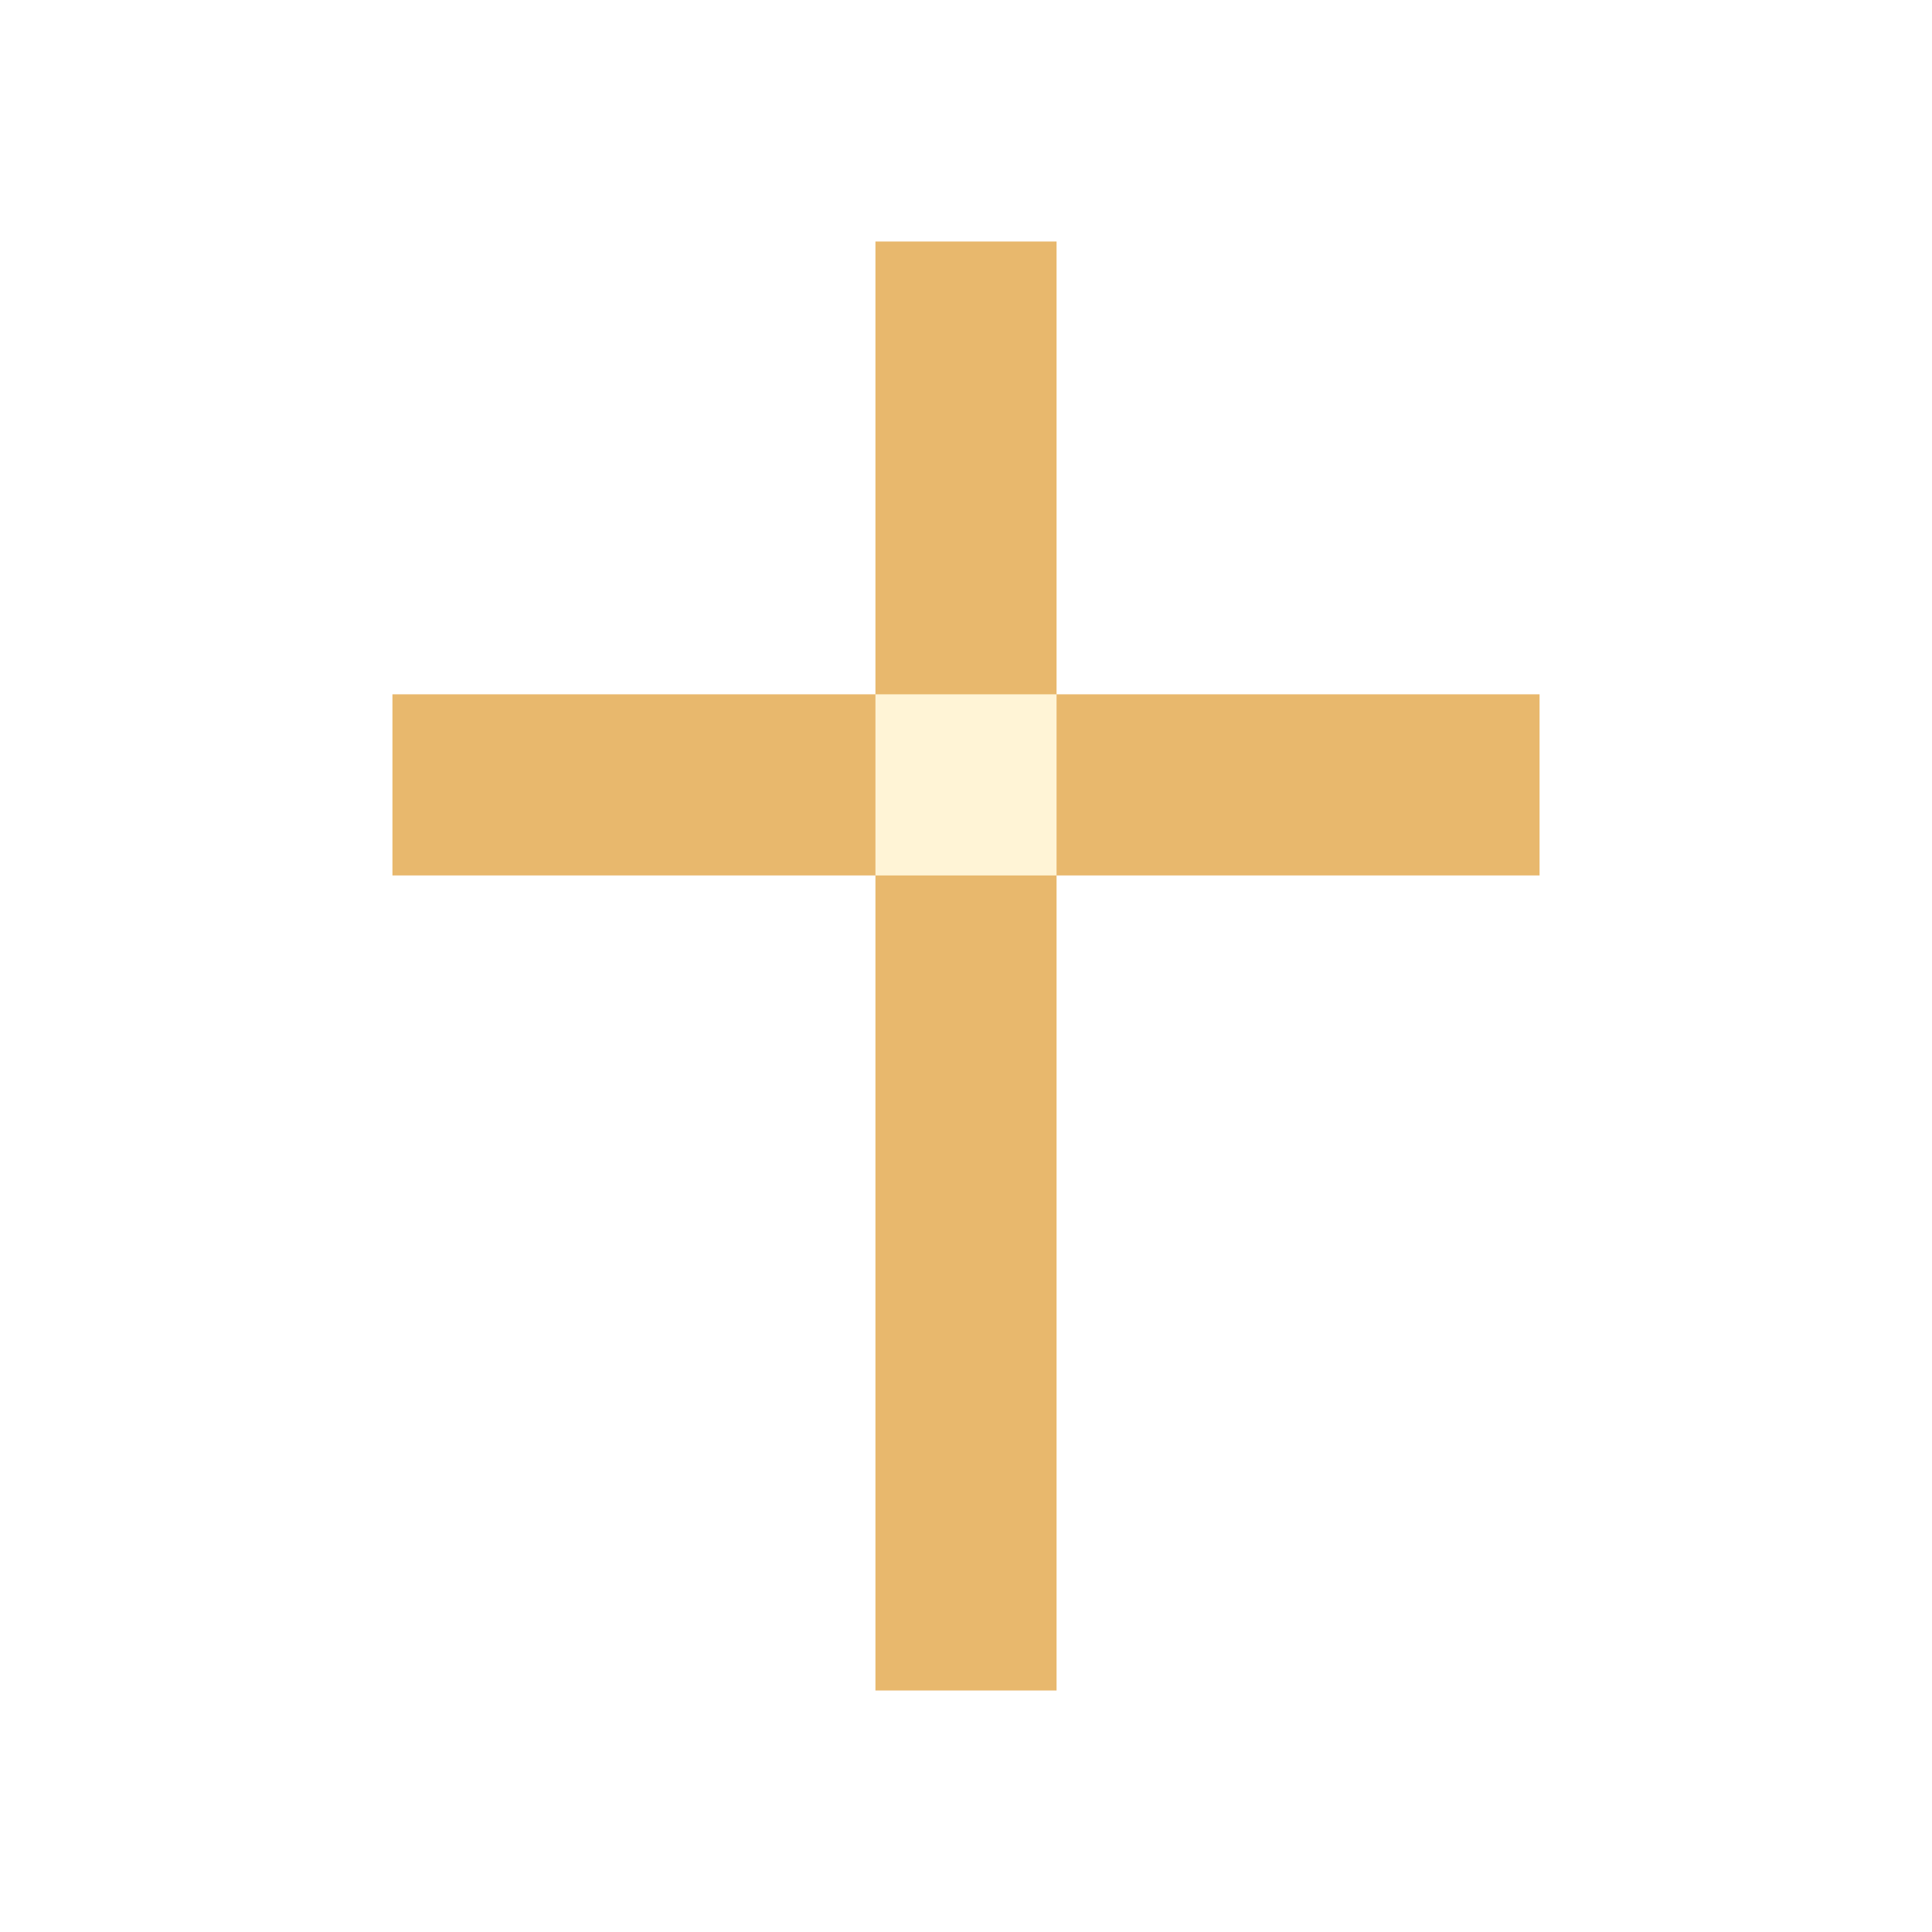
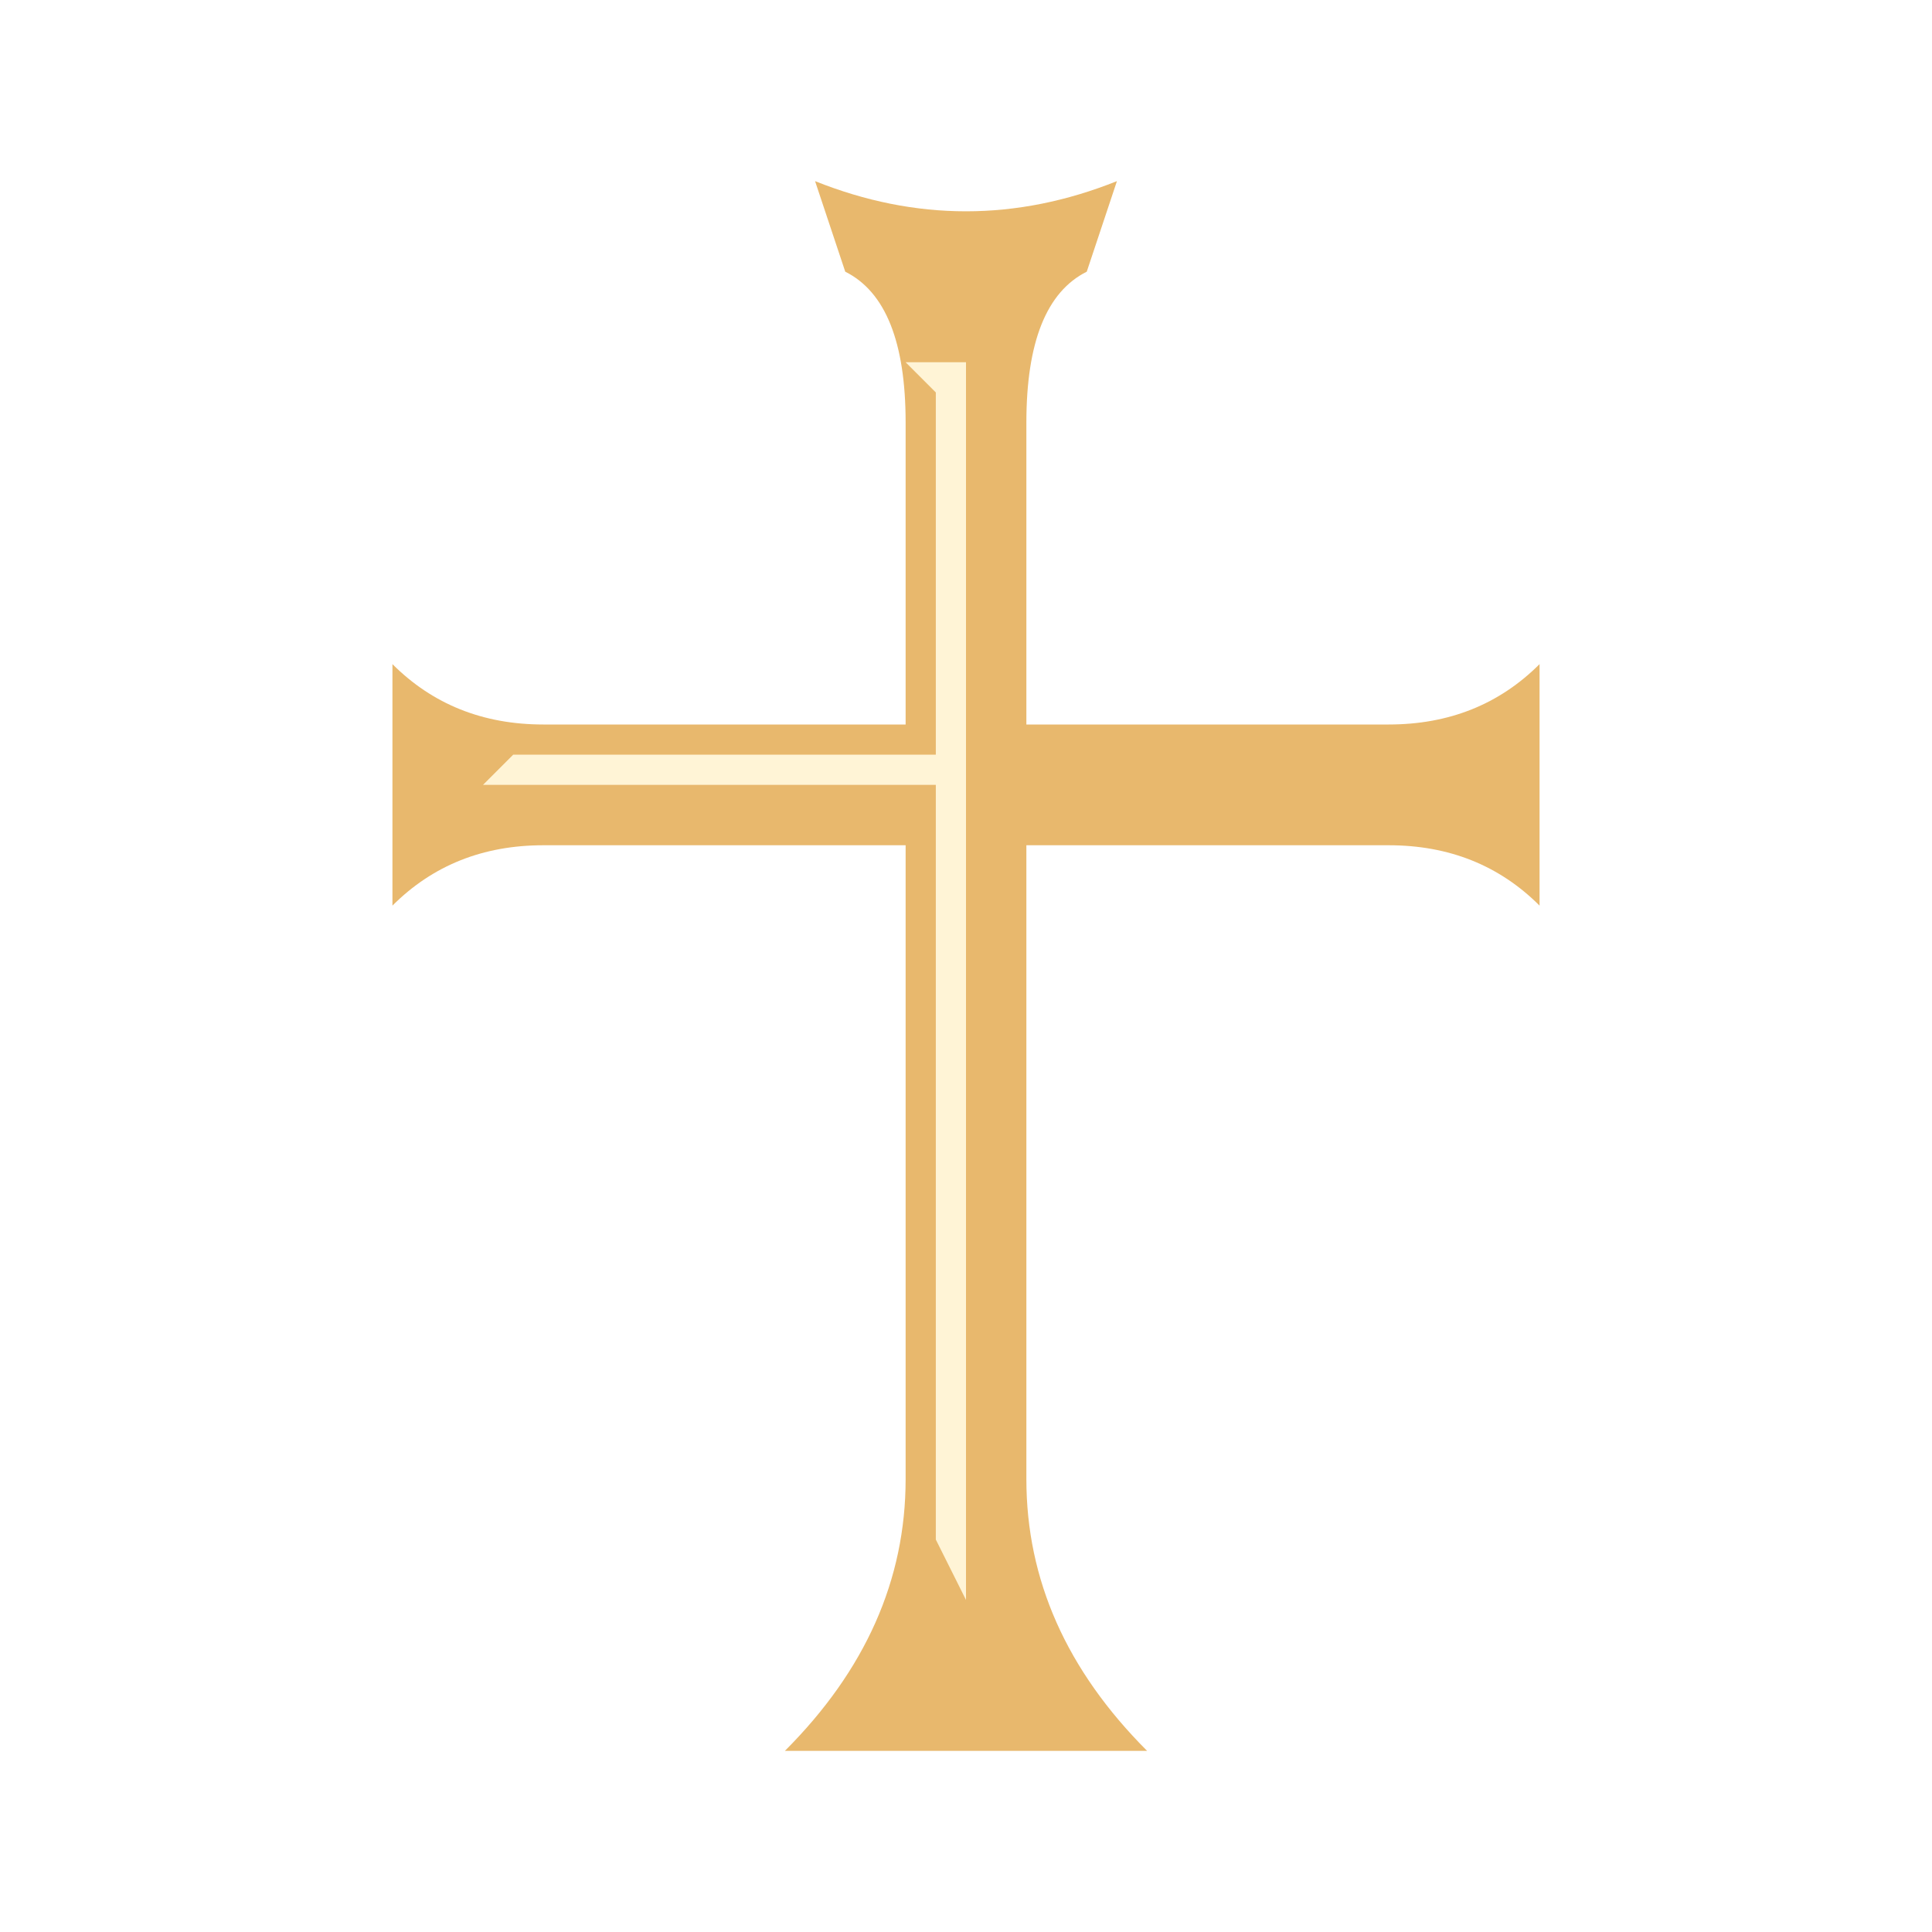
<svg xmlns="http://www.w3.org/2000/svg" viewBox="0 0 64 64">
-   <path d="M29 8H35V23H51V29H35V56H29V29H13V23H29Z" fill="#e8b86d" />
-   <path d="M29 23H35V29H29Z" fill="#fff4d6" />
+   <path d="M27 6Q32 8 37 6L36 9Q34 10 34 14V24H46Q49 24 51 22V30Q49 28 46 28H34V49Q34 54 38 58H26Q30 54 30 49V28H18Q15 28 13 30V22Q15 24 18 24H30V14Q30 10 28 9Z" fill="#e8b86d" />
+   <path d="M30 12L31 13V25H17L16 26H31V51L32 53V12Z" fill="#fff4d6" />
</svg>
